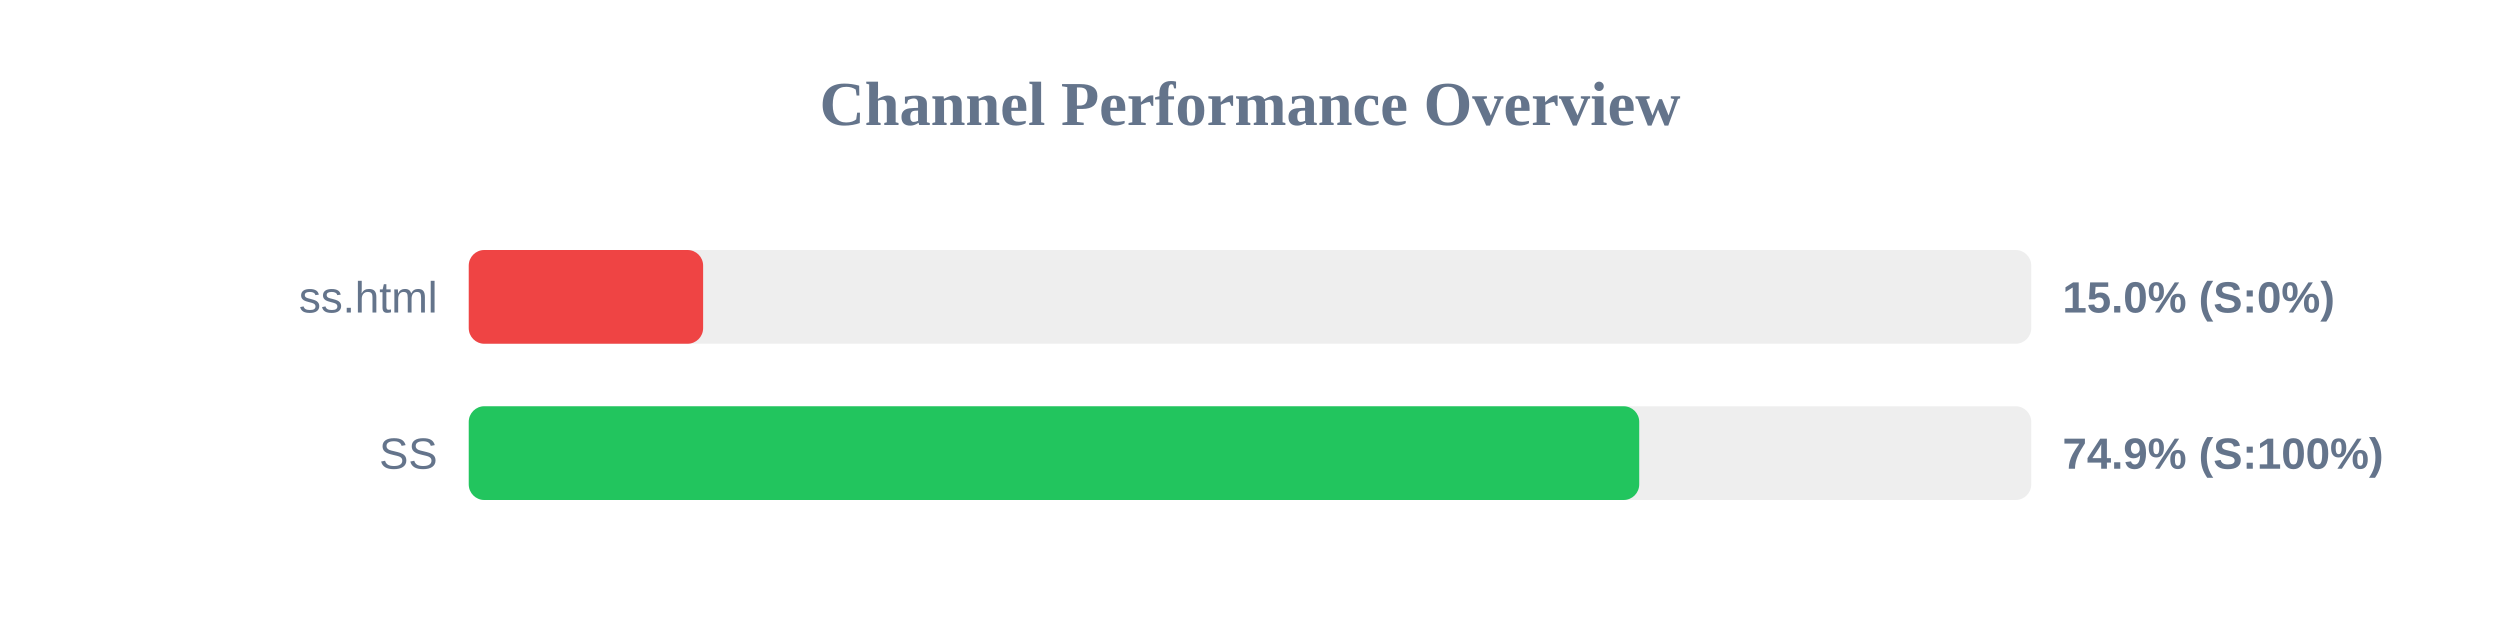
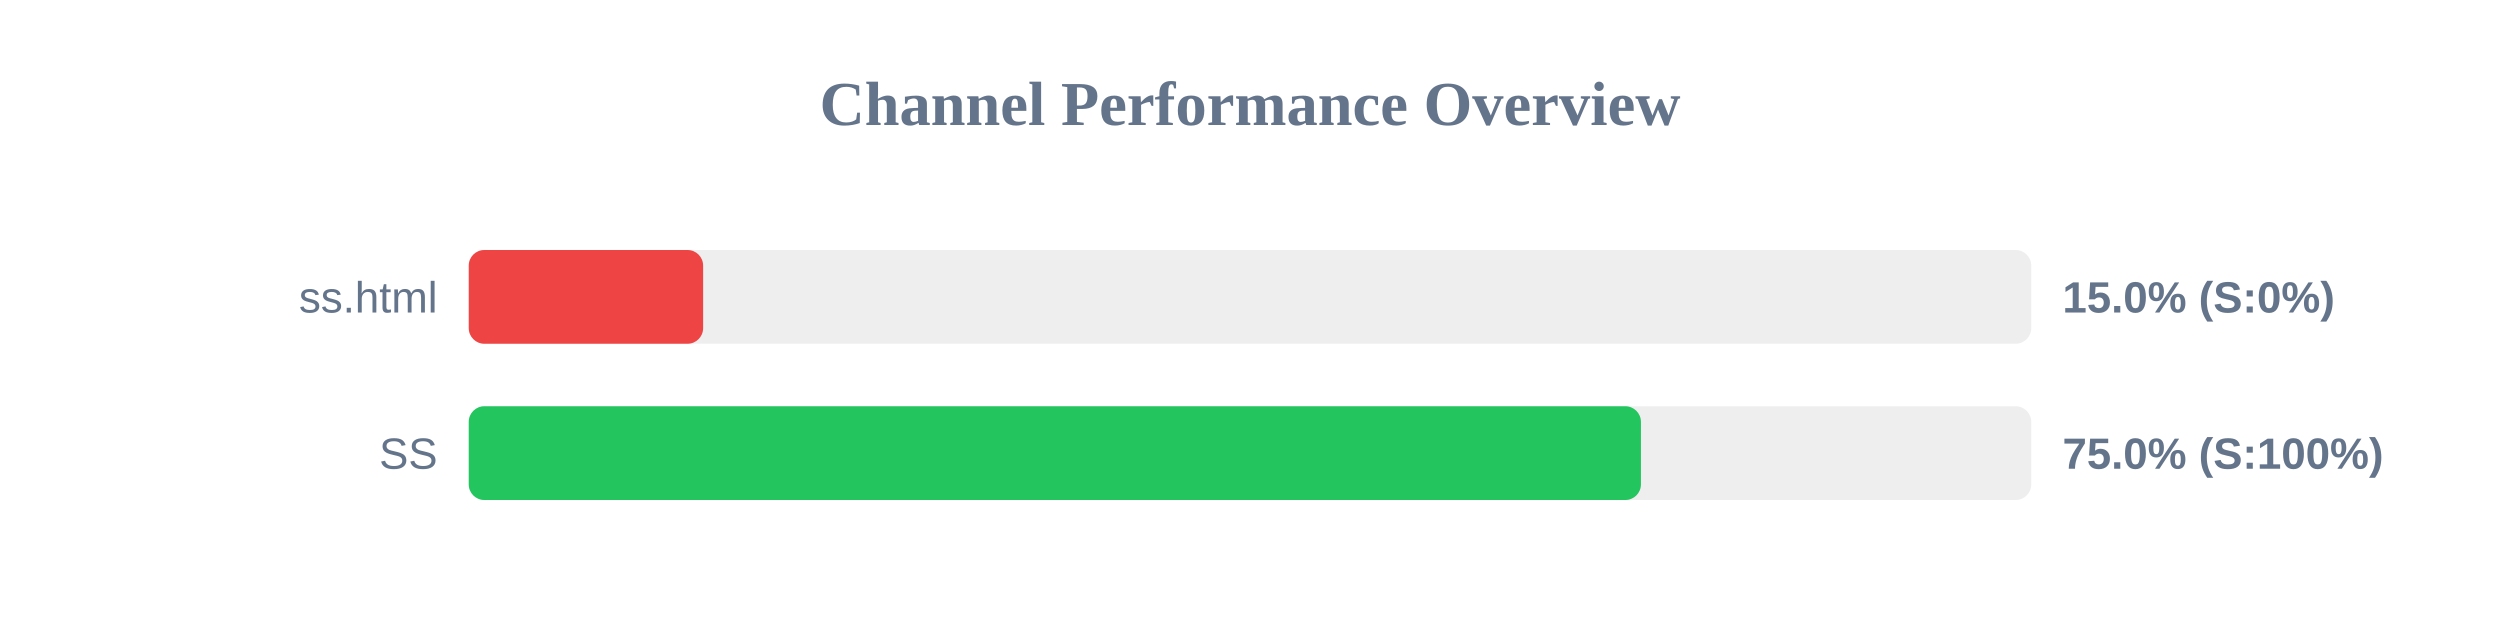
<svg xmlns="http://www.w3.org/2000/svg" width="800" height="200" version="1.1">
  <style>
        .row { font: 14px Arial; fill: #64748b; }
        .score { font: bold 14px Arial; fill: #64748b; }
    </style>
  <text x="400" y="40" text-anchor="middle" font-size="20px" font-weight="bold" fill="#64748b">Channel Performance Overview</text>
  <rect x="150" y="80" width="500" height="30" fill="#eee" rx="5" />
  <rect x="150" y="80" width="75.0" height="30" fill="#ef4444" rx="5" />
  <text x="140" y="100" text-anchor="end" class="row">ss.html</text>
  <text x="660" y="100" text-anchor="start" class="score">15.0% (S:0%)</text>
  <rect x="150" y="130" width="500" height="30" fill="#eee" rx="5" />
-   <rect x="150" y="130" width="374.55" height="30" fill="#22c55e" rx="5" />
+   <rect x="150" y="130" width="375.1" height="30" fill="#22c55e" rx="5" />
  <text x="140" y="150" text-anchor="end" class="row">SS</text>
-   <text x="660" y="150" text-anchor="start" class="score">74.9% (S:100%)</text>
+   <text x="660" y="150" text-anchor="start" class="score">75.0% (S:100%)</text>
</svg>
